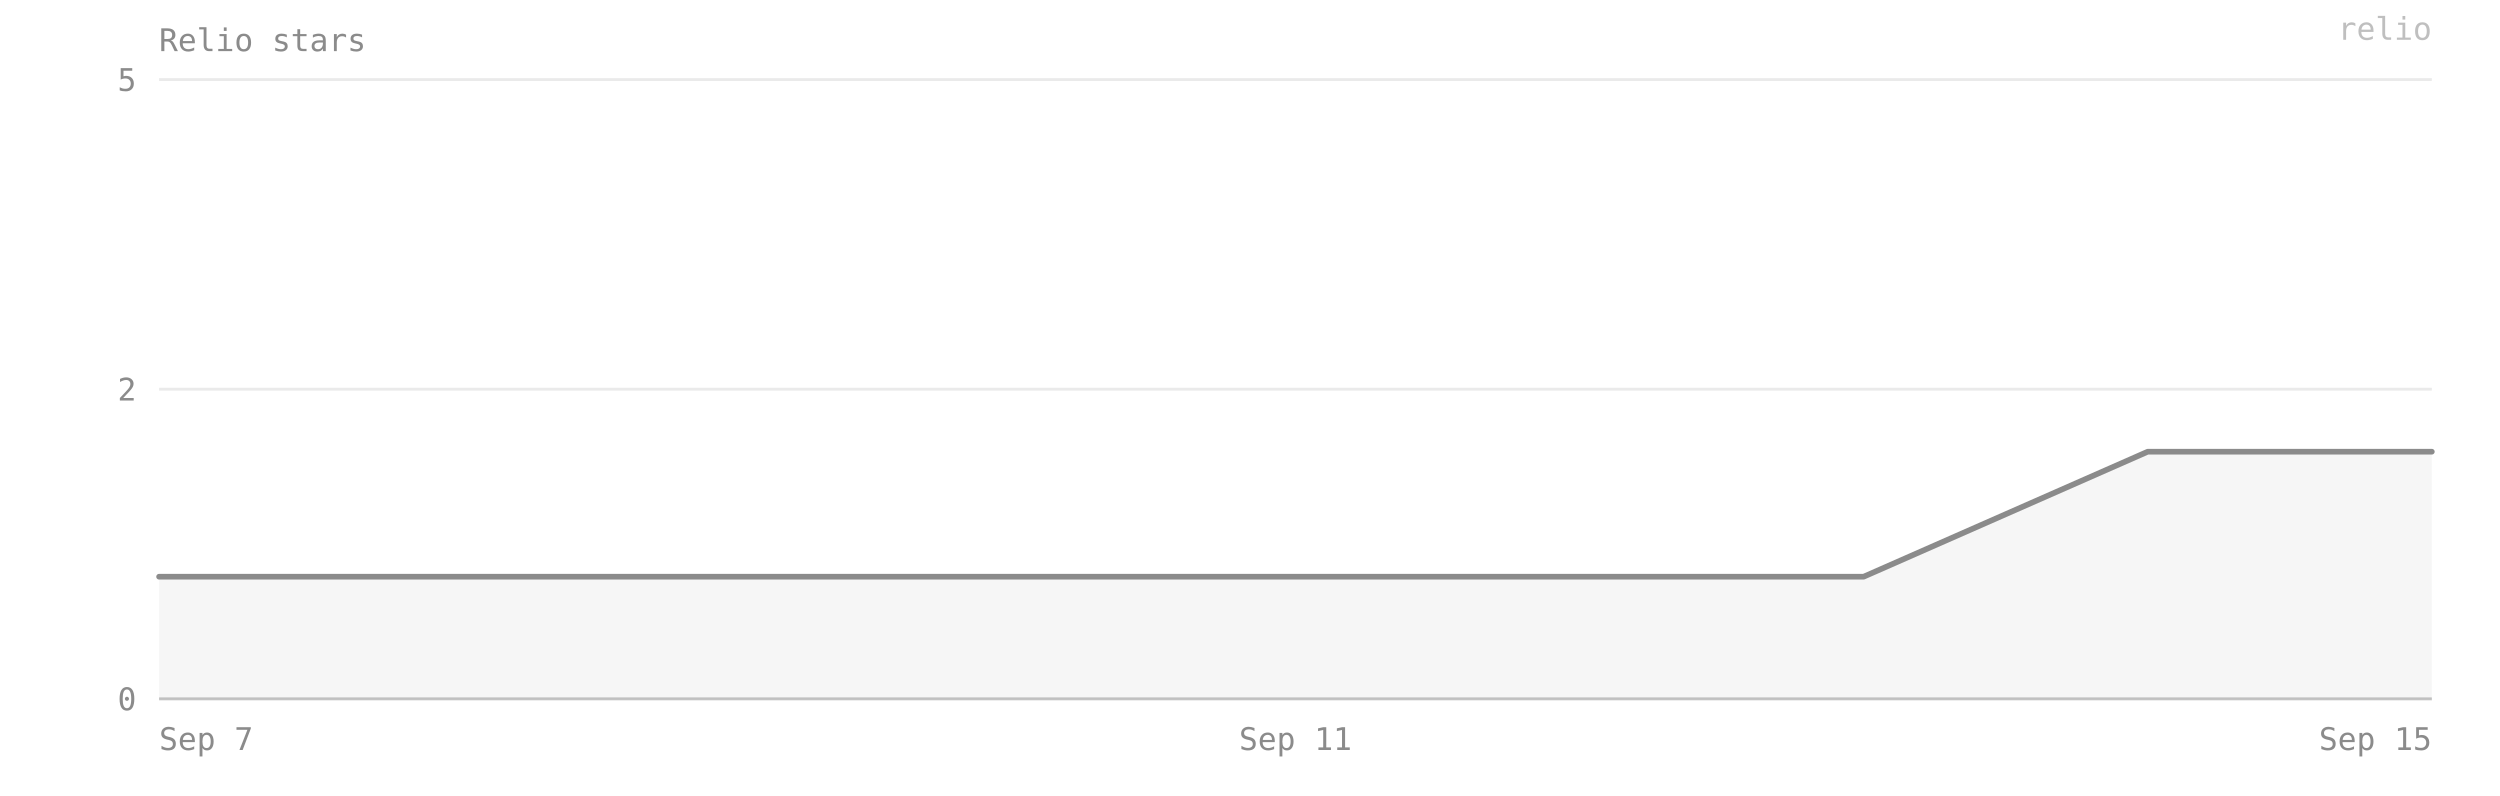
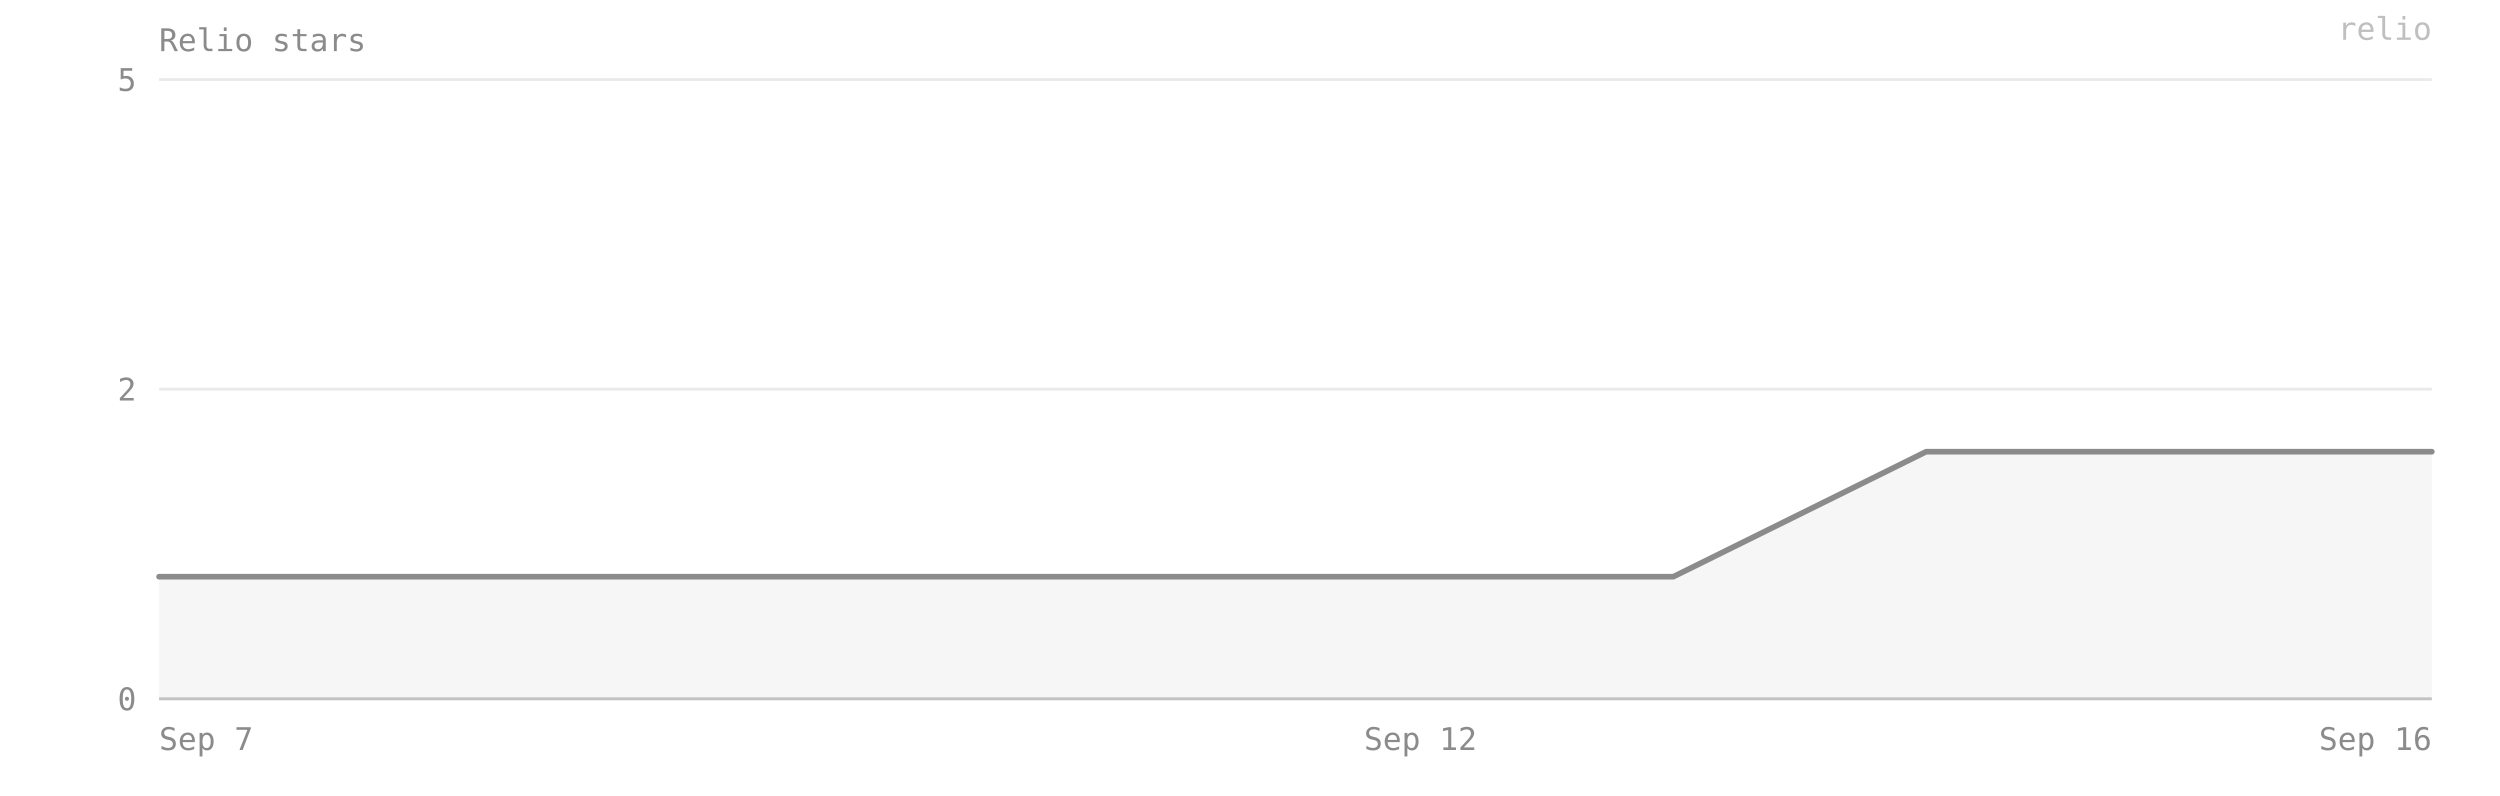
- <svg xmlns="http://www.w3.org/2000/svg" viewBox="0 0 880 280" width="100%" preserveAspectRatio="xMidYMid meet" role="img" aria-label="Relio stars — 2 on 2026-09-15">
+ <svg xmlns="http://www.w3.org/2000/svg" viewBox="0 0 880 280" width="100%" preserveAspectRatio="xMidYMid meet" role="img" aria-label="Relio stars — 2 on 2026-09-16">
  <style>text{font-family:ui-monospace, SFMono-Regular, Menlo, Consolas, monospace;font-size:11px;fill:#8b8b8b}</style>
  <text x="56" y="18" font-size="12">Relio stars</text>
  <line x1="56" y1="246" x2="856" y2="246" stroke="#8b8b8b" stroke-opacity="0.18" />
  <text x="48" y="250" text-anchor="end">0</text>
  <line x1="56" y1="137" x2="856" y2="137" stroke="#8b8b8b" stroke-opacity="0.18" />
  <text x="48" y="141" text-anchor="end">2</text>
  <line x1="56" y1="28" x2="856" y2="28" stroke="#8b8b8b" stroke-opacity="0.18" />
  <text x="48" y="32" text-anchor="end">5</text>
-   <path d="M 56,246 L 56,203 156,203 256,203 356,203 456,203 556,203 656,203 756,159 856,159 L 856,246 Z" fill="#8b8b8b" fill-opacity="0.08" />
-   <polyline points="56,203 156,203 256,203 356,203 456,203 556,203 656,203 756,159 856,159" fill="none" stroke="#8b8b8b" stroke-width="2" stroke-linejoin="round" stroke-linecap="round" />
+   <path d="M 56,246 L 56,203 144,203 233,203 322,203 411,203 500,203 589,203 678,159 767,159 856,159 L 856,246 Z" fill="#8b8b8b" fill-opacity="0.08" />
+   <polyline points="56,203 144,203 233,203 322,203 411,203 500,203 589,203 678,159 767,159 856,159" fill="none" stroke="#8b8b8b" stroke-width="2" stroke-linejoin="round" stroke-linecap="round" />
  <line x1="56" y1="246" x2="856" y2="246" stroke="#8b8b8b" stroke-opacity="0.4" />
  <text x="56" y="264" text-anchor="start">Sep 7</text>
-   <text x="456" y="264" text-anchor="middle">Sep 11</text>
-   <text x="856" y="264" text-anchor="end">Sep 15</text>
+   <text x="500" y="264" text-anchor="middle">Sep 12</text>
+   <text x="856" y="264" text-anchor="end">Sep 16</text>
  <text x="856" y="14" text-anchor="end" fill="#8b8b8b" fill-opacity="0.55" font-size="10">relio</text>
</svg>
